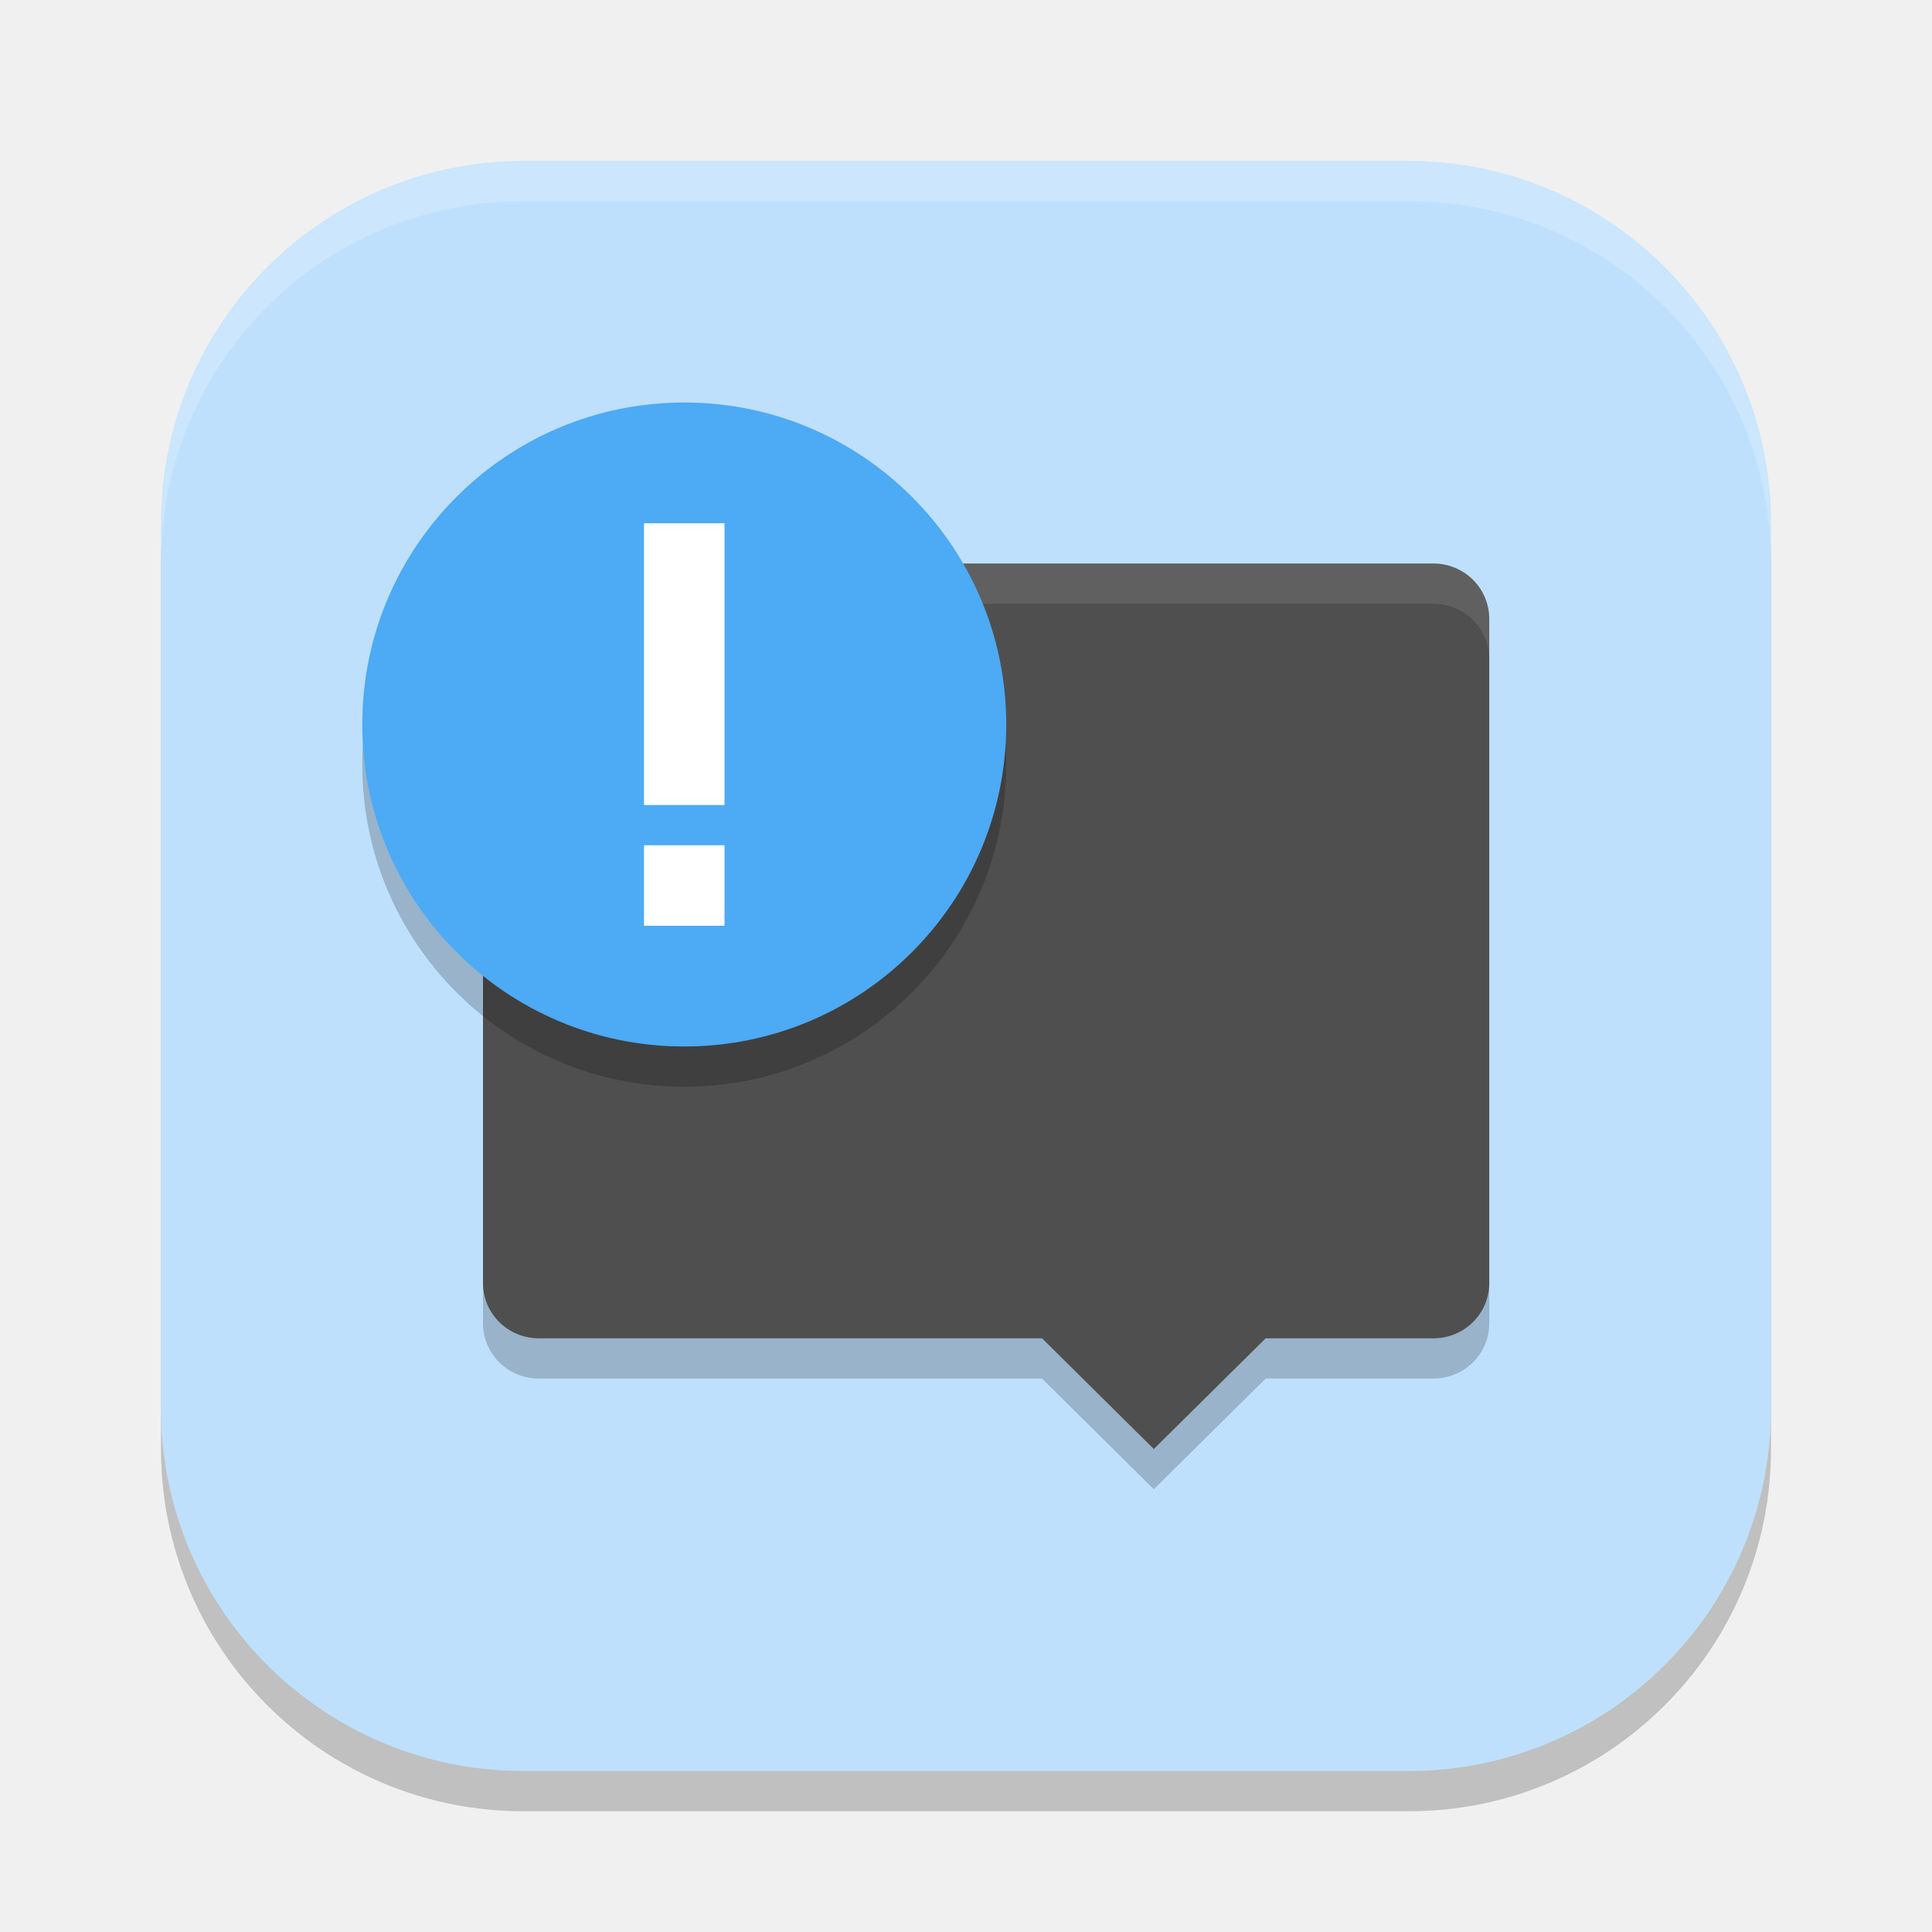
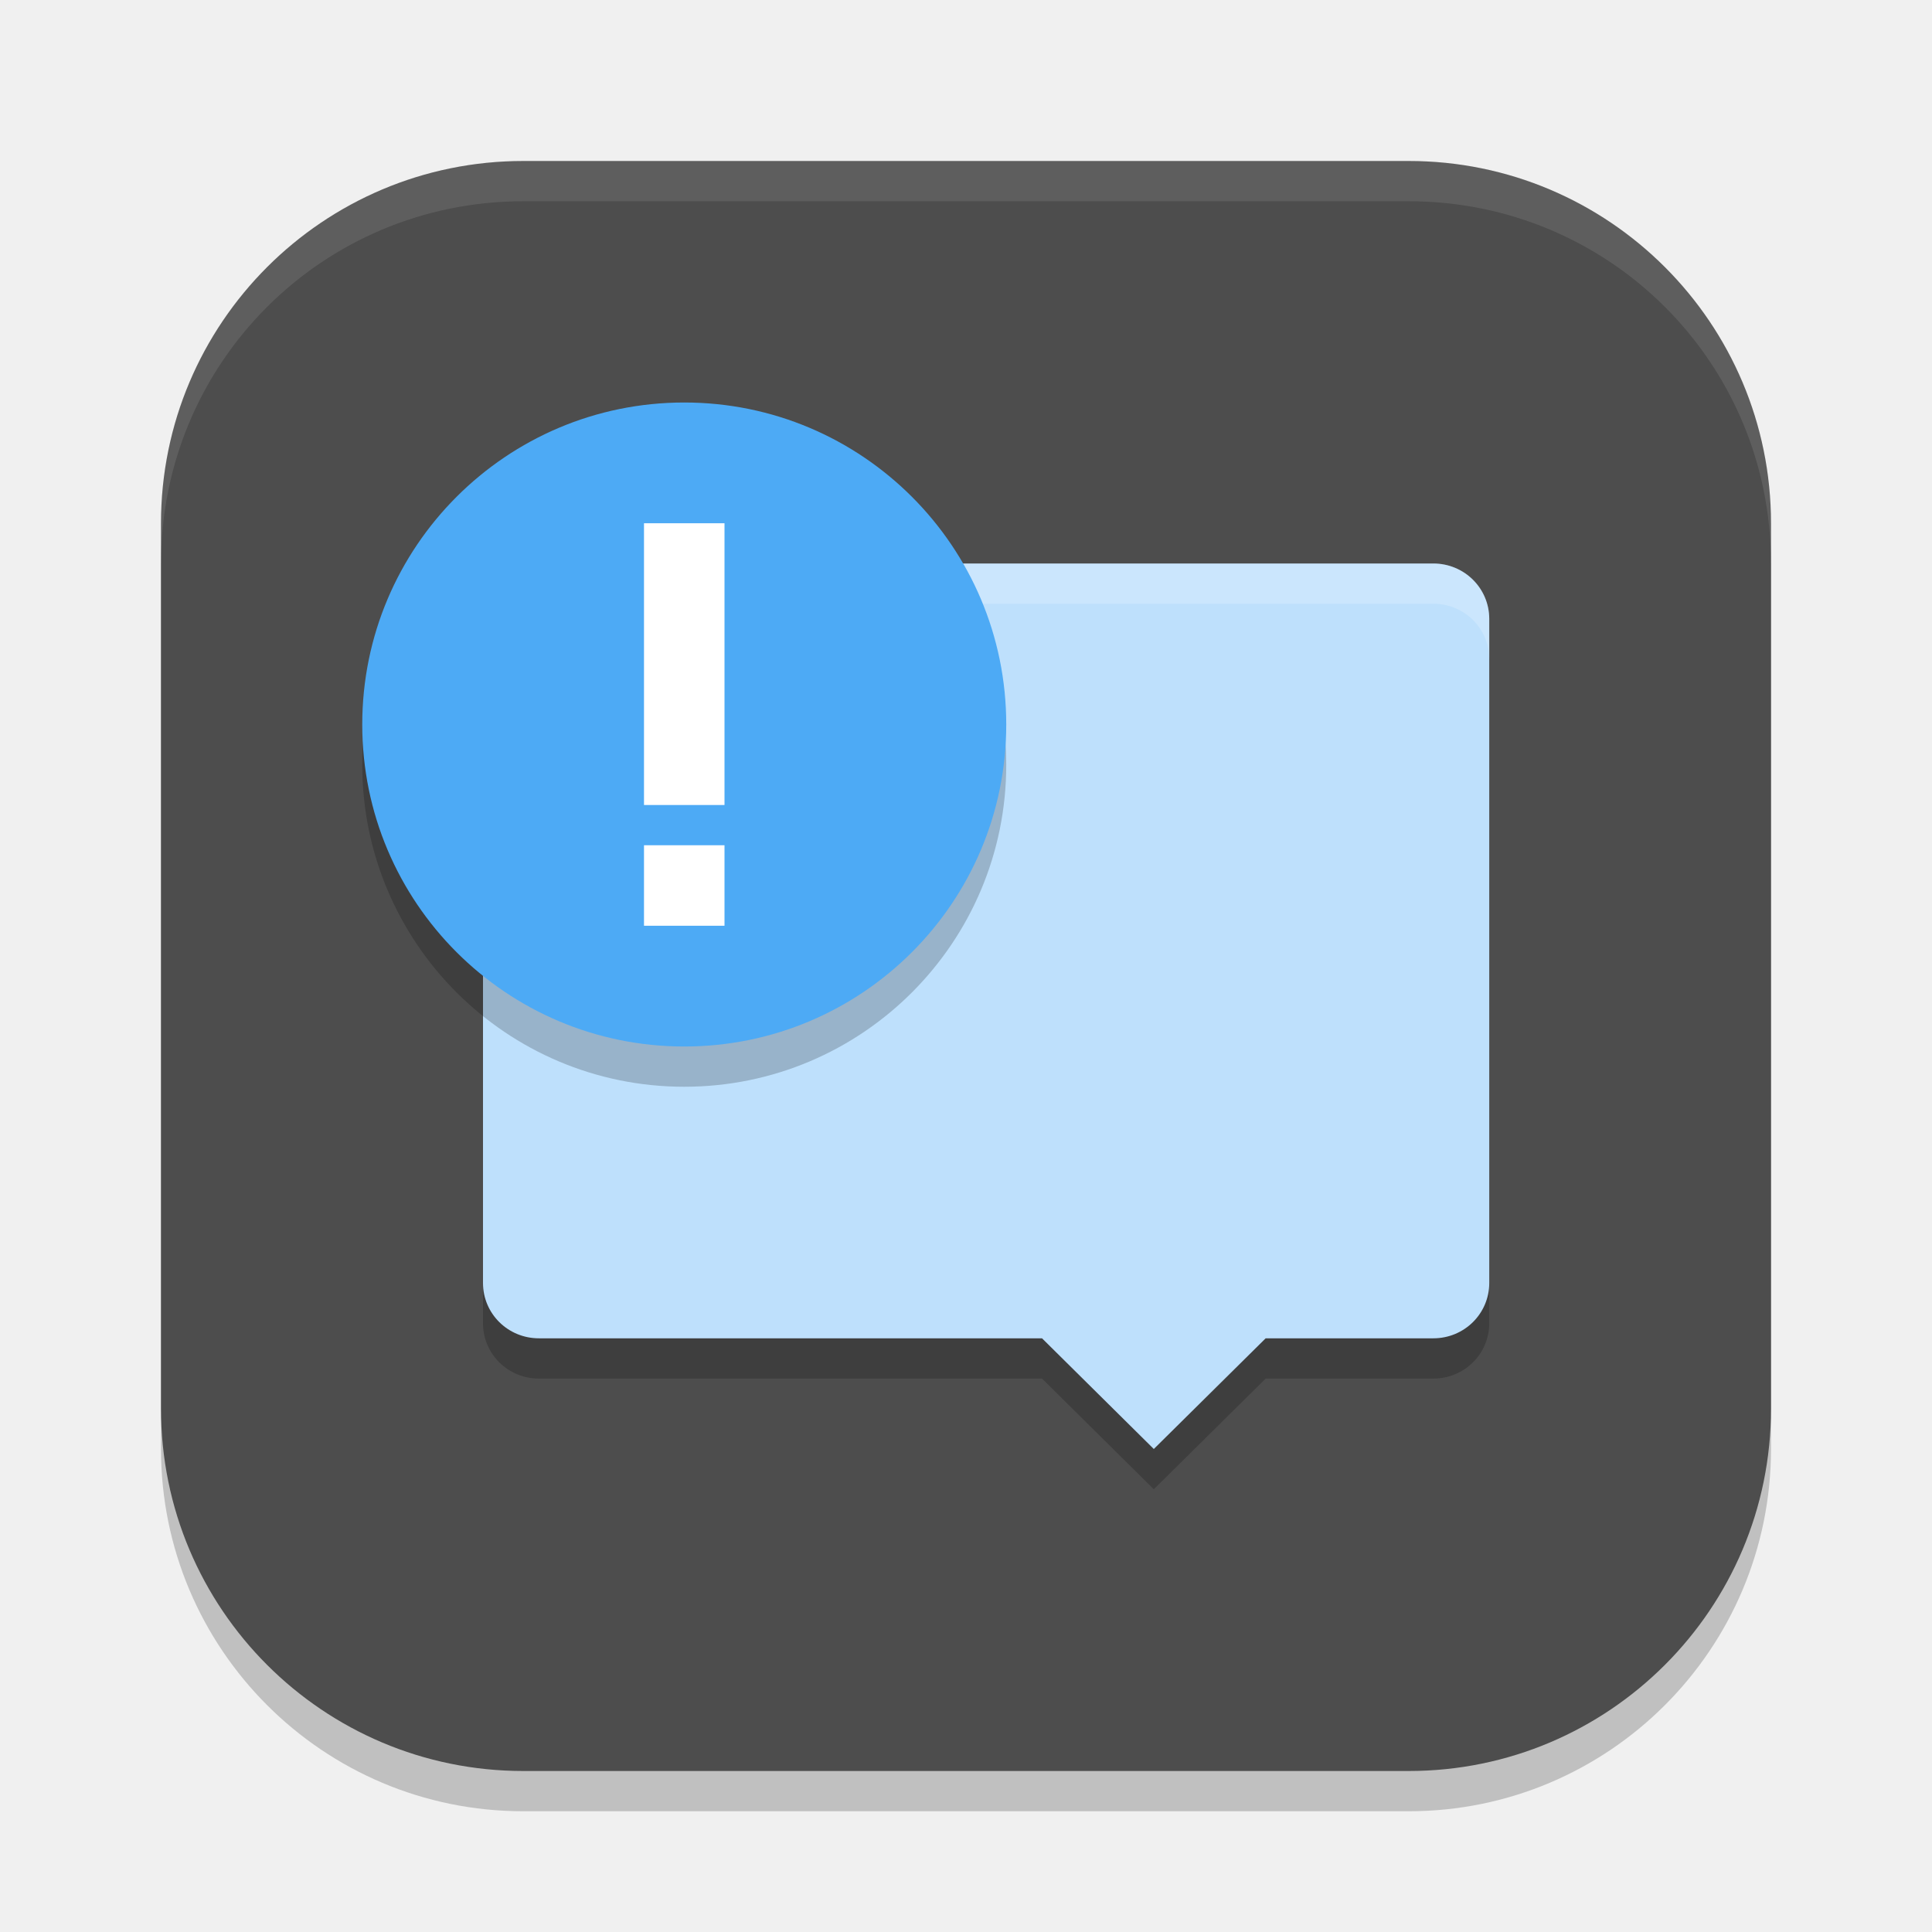
<svg xmlns="http://www.w3.org/2000/svg" width="48" height="48" viewBox="0 0 48 48" version="1.1" id="svg5">
  <defs id="defs2" />
  <rect style="opacity:0.2;fill:#000000;stroke-width:2.857;stroke-linecap:square" id="rect234" width="40" height="40" x="4" y="5" ry="9" />
-   <rect style="fill:#bee0fc;fill-opacity:1;stroke-width:2.857;stroke-linecap:square" id="rect396" width="40" height="40" x="4" y="4" ry="9" />
+   <rect style="fill:#4d4d4d;fill-opacity:1;stroke-width:2.857;stroke-linecap:square" id="rect396" width="40" height="40" x="4" y="4" ry="9" />
  <path id="path1" d="M 13.389,15 C 12.619,15 12,15.613 12,16.375 v 16.5 c 0,0.762 0.619,1.375 1.389,1.375 h 12.5 l 2.777,2.75 2.779,-2.75 h 4.166 C 36.38,34.25 37,33.637 37,32.875 v -16.5 C 36.999,15.613 36.379,15 35.609,15 Z" style="opacity:0.2;fill:#000000;fill-opacity:1" />
-   <path id="path2" d="M 13.389,14 C 12.619,14 12,14.613 12,15.375 v 16.5 c 0,0.762 0.619,1.375 1.389,1.375 h 12.5 l 2.777,2.75 2.779,-2.75 h 4.166 C 36.38,33.25 37,32.637 37,31.875 v -16.5 C 36.999,14.613 36.379,14 35.609,14 Z" style="fill:#4f4f4f;fill-opacity:1" />
-   <path id="path3" d="M 13.389,14 C 12.619,14 12,14.613 12,15.375 v 1 C 12,15.613 12.619,15 13.389,15 H 35.611 C 36.381,15 37,15.613 37,16.375 v -1 C 37,14.613 36.381,14 35.611,14 Z" style="opacity:0.1;fill:#ffffff" />
+   <path id="path2" d="M 13.389,14 C 12.619,14 12,14.613 12,15.375 v 16.5 c 0,0.762 0.619,1.375 1.389,1.375 h 12.5 l 2.777,2.75 2.779,-2.75 h 4.166 C 36.38,33.25 37,32.637 37,31.875 v -16.5 C 36.999,14.613 36.379,14 35.609,14 Z" style="fill:#bee0fc;fill-opacity:1" />
+   <path id="path3" d="M 13.389,14 C 12.619,14 12,14.613 12,15.375 v 1 C 12,15.613 12.619,15 13.389,15 H 35.611 C 36.381,15 37,15.613 37,16.375 v -1 C 37,14.613 36.381,14 35.611,14 Z" style="opacity:0.2;fill:#ffffff" />
  <circle style="opacity:0.2;fill:#000000;stroke-width:1.6" id="circle4" cx="17" cy="19" r="8" />
  <circle style="fill:#4daaf5;fill-opacity:1;stroke-width:1.6" id="path4" cx="17" cy="18" r="8" />
  <path id="path1-7" style="fill:#ffffff" d="m 16,13 v 7 h 2 v -7 z m 0,8 v 2 h 2 v -2 z" />
-   <path id="path1040" style="opacity:0.2;fill:#ffffff;stroke-width:8;stroke-linecap:square" d="m 13,4 c -4.986,0 -9,4.014 -9,9 v 1 C 4,9.014 8.014,5 13,5 h 22 c 4.986,0 9,4.014 9,9 V 13 C 44,8.014 39.986,4 35,4 Z" />
+   <path id="path1040" style="opacity:0.1;fill:#ffffff;stroke-width:8;stroke-linecap:square" d="m 13,4 c -4.986,0 -9,4.014 -9,9 v 1 C 4,9.014 8.014,5 13,5 h 22 c 4.986,0 9,4.014 9,9 V 13 C 44,8.014 39.986,4 35,4 Z" />
</svg>
